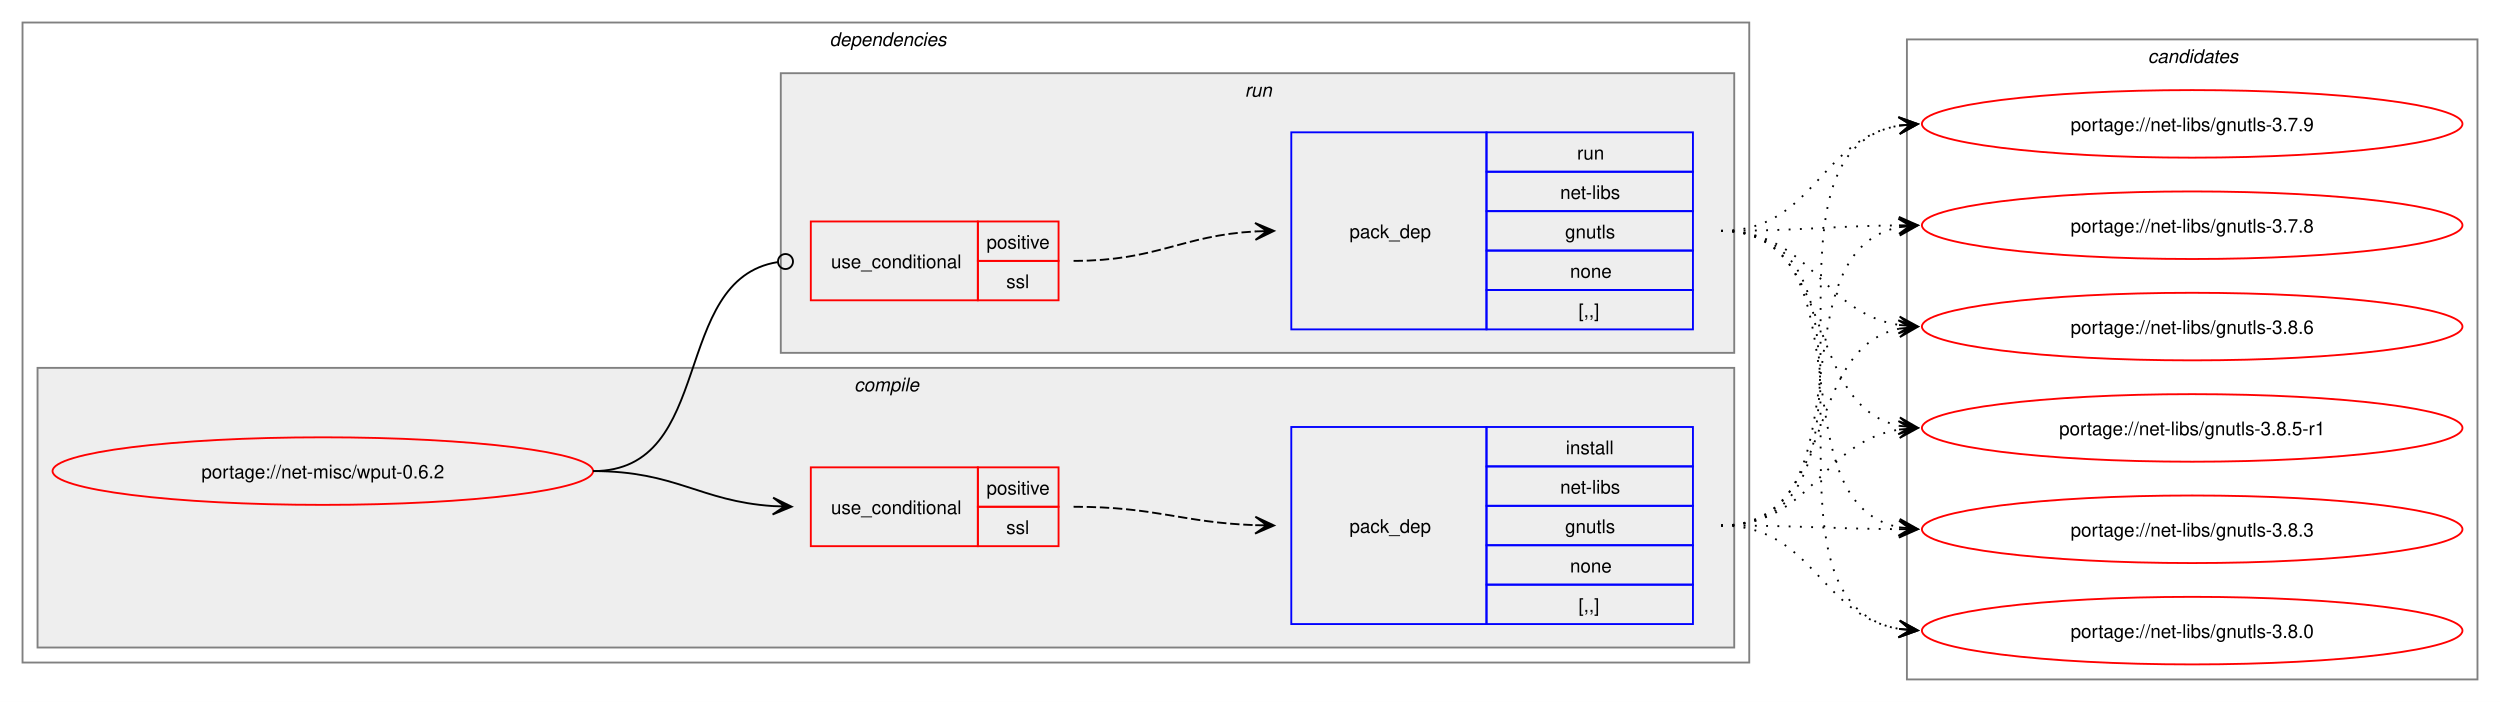
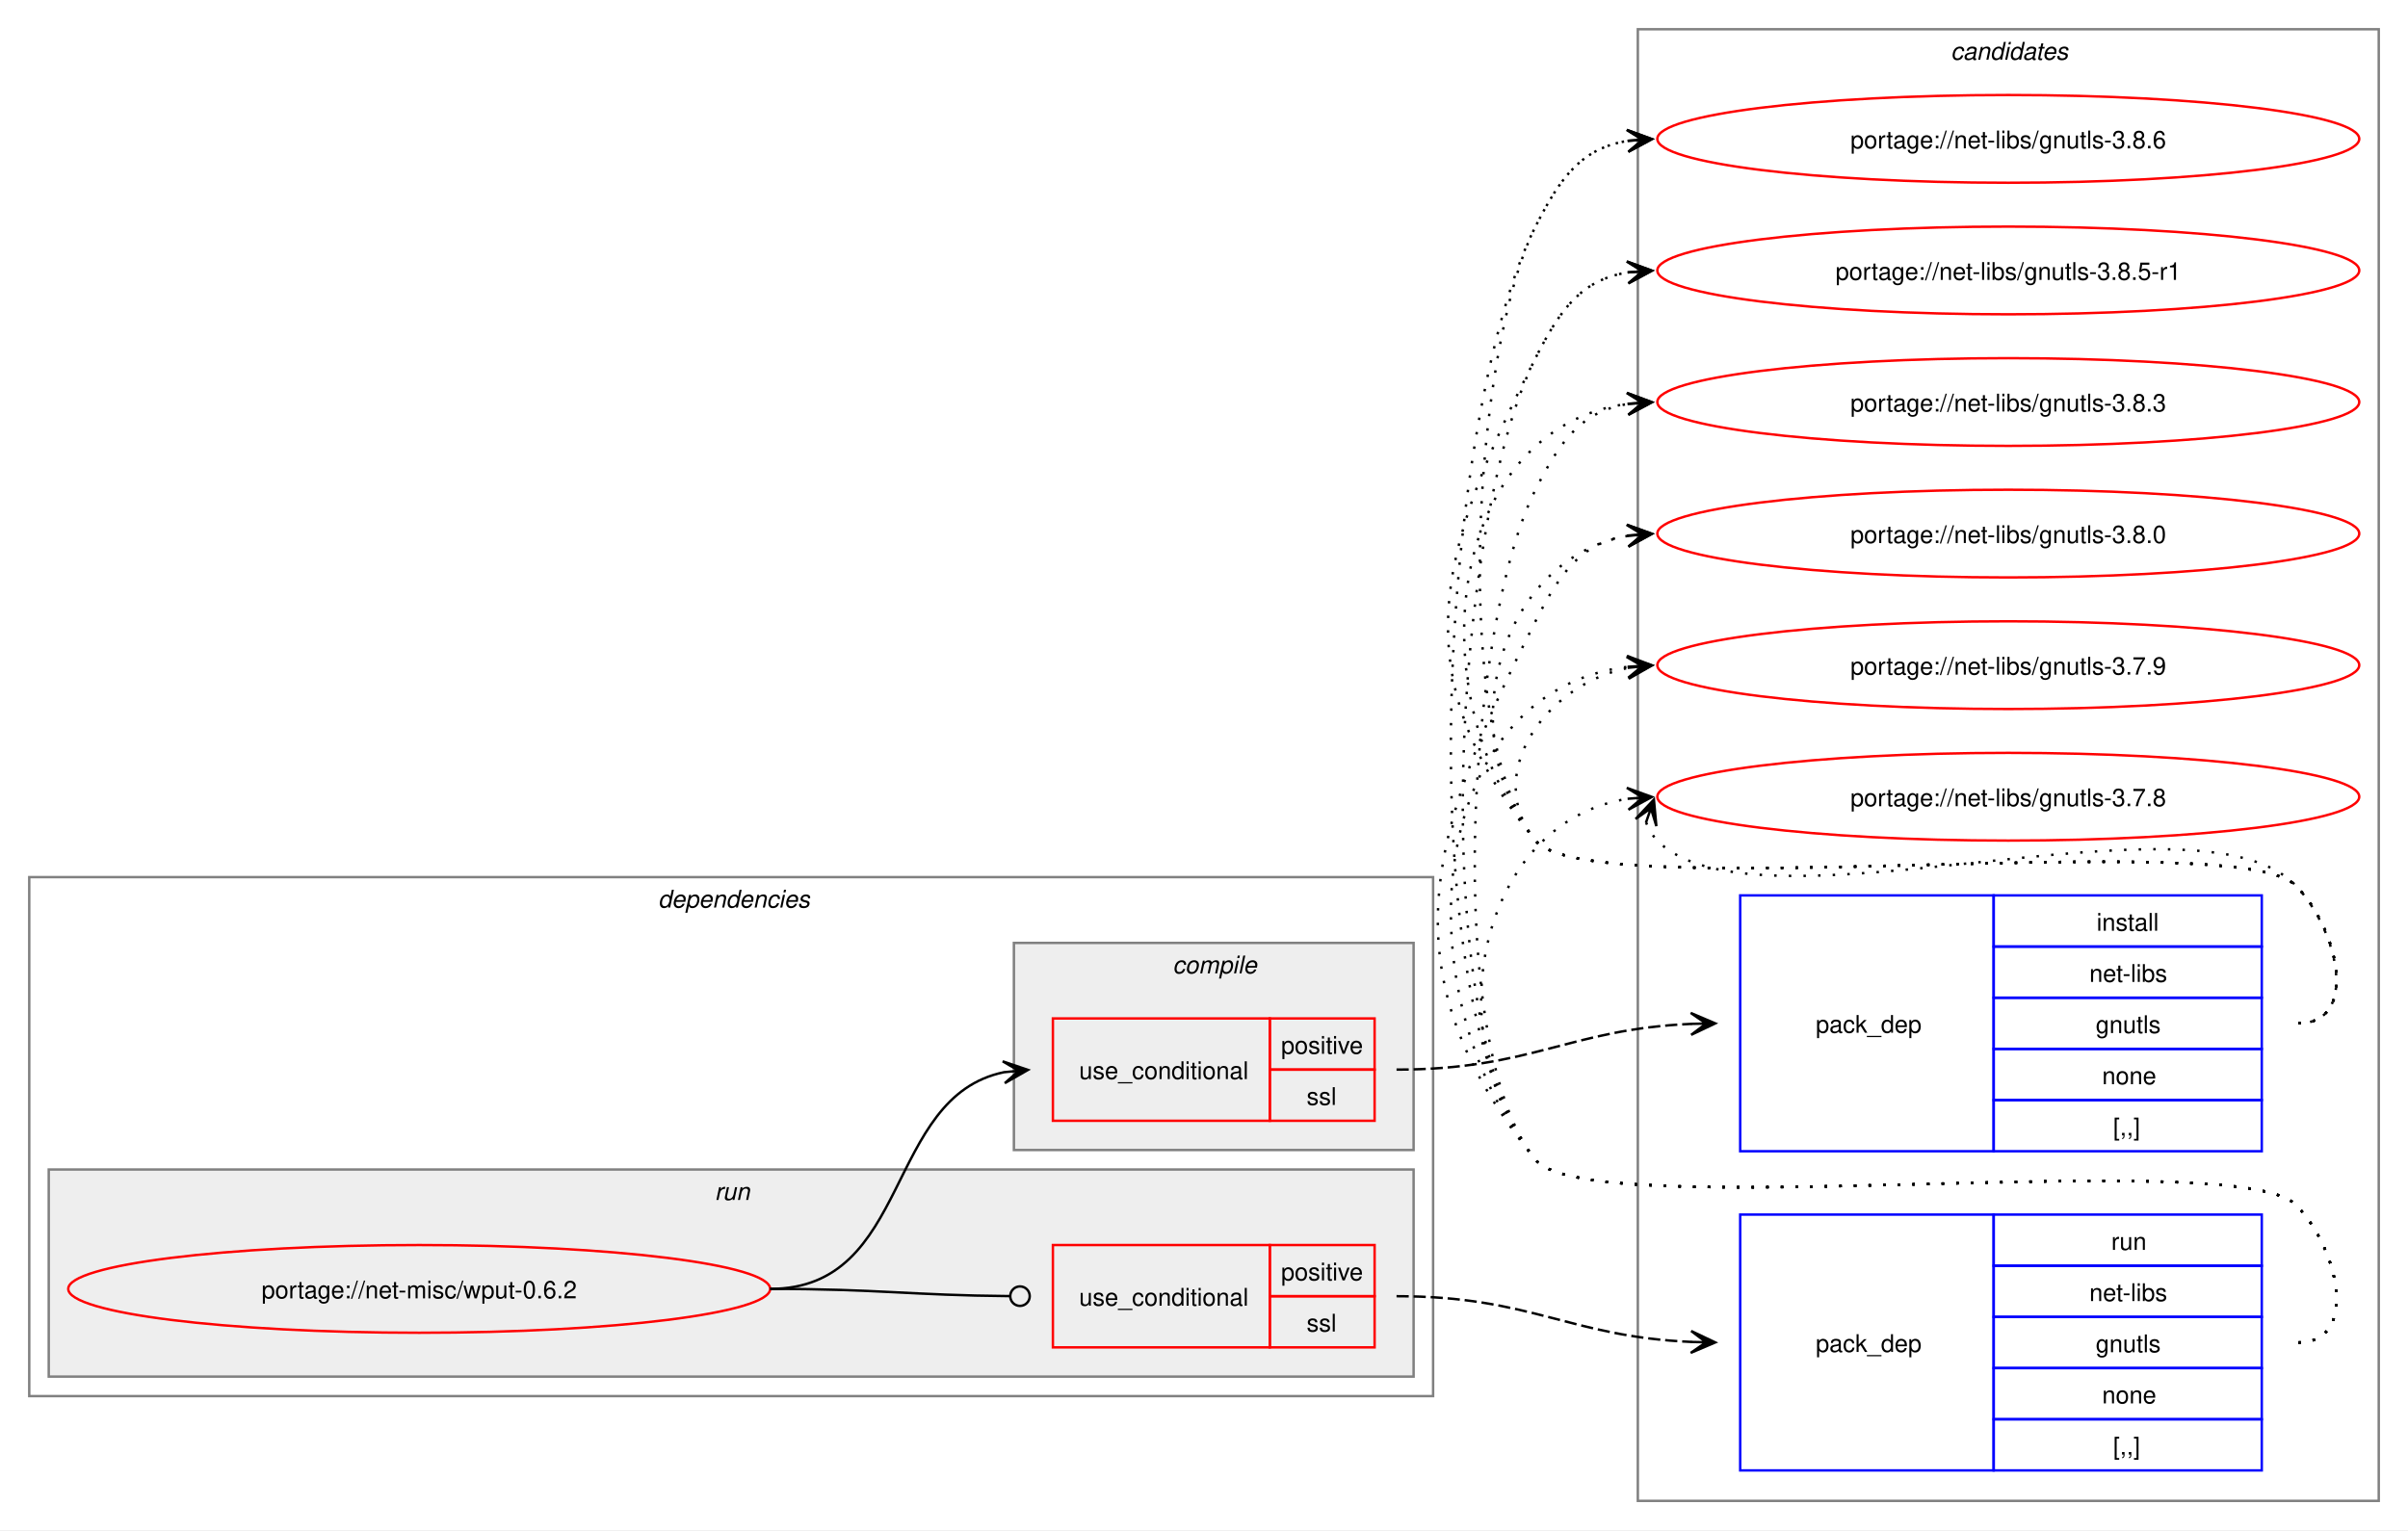
- <svg xmlns="http://www.w3.org/2000/svg" xmlns:xlink="http://www.w3.org/1999/xlink" width="1332pt" height="374pt" viewBox="0.00 0.00 1332.00 374.00">
-   <g id="graph0" class="graph" transform="scale(1 1) rotate(0) translate(4 370)">
-     <polygon fill="white" stroke="none" points="-4,4 -4,-370 1328,-370 1328,4 -4,4" />
+ <svg xmlns="http://www.w3.org/2000/svg" xmlns:xlink="http://www.w3.org/1999/xlink" width="988pt" height="628pt" viewBox="0.00 0.00 988.00 628.00">
+   <g id="graph0" class="graph" transform="scale(1 1) rotate(0) translate(4 624)">
+     <polygon fill="white" stroke="none" points="-4,4 -4,-624 984,-624 984,4 -4,4" />
+     <g id="clust10" class="cluster">
+       <polygon fill="none" stroke="gray" points="668,-8 668,-612 972,-612 972,-8 668,-8" />
+       <text text-anchor="start" x="796.38" y="-599.5" font-family="Helvetica,sans-Serif" font-style="italic" font-size="10.00">candidates</text>
+     </g>
    <g id="clust2" class="cluster">
-       <polygon fill="none" stroke="gray" points="8,-17 8,-358 928,-358 928,-17 8,-17" />
-       <text text-anchor="start" x="438" y="-345.5" font-family="Helvetica,sans-Serif" font-style="italic" font-size="10.00">dependencies</text>
+       <polygon fill="none" stroke="gray" points="8,-51 8,-264 584,-264 584,-51 8,-51" />
+       <text text-anchor="start" x="266" y="-251.5" font-family="Helvetica,sans-Serif" font-style="italic" font-size="10.00">dependencies</text>
+     </g>
+     <g id="clust7" class="cluster">
+       <polygon fill="#eeeeee" stroke="gray" points="16,-59 16,-144 576,-144 576,-59 16,-59" />
+       <text text-anchor="start" x="289.25" y="-131.5" font-family="Helvetica,sans-Serif" font-style="italic" font-size="10.00">run</text>
    </g>
    <g id="clust3" class="cluster">
-       <polygon fill="#eeeeee" stroke="gray" points="16,-25 16,-174 920,-174 920,-25 16,-25" />
-       <text text-anchor="start" x="451.12" y="-161.5" font-family="Helvetica,sans-Serif" font-style="italic" font-size="10.00">compile</text>
-     </g>
-     <g id="clust7" class="cluster">
-       <polygon fill="#eeeeee" stroke="gray" points="412,-182 412,-331 920,-331 920,-182 412,-182" />
-       <text text-anchor="start" x="659.25" y="-318.5" font-family="Helvetica,sans-Serif" font-style="italic" font-size="10.00">run</text>
-     </g>
-     <g id="clust10" class="cluster">
-       <polygon fill="none" stroke="gray" points="1012,-8 1012,-349 1316,-349 1316,-8 1012,-8" />
-       <text text-anchor="start" x="1140.38" y="-336.5" font-family="Helvetica,sans-Serif" font-style="italic" font-size="10.00">candidates</text>
+       <polygon fill="#eeeeee" stroke="gray" points="412,-152 412,-237 576,-237 576,-152 412,-152" />
+       <text text-anchor="start" x="477.12" y="-224.5" font-family="Helvetica,sans-Serif" font-style="italic" font-size="10.00">compile</text>
    </g>
    <g id="node1" class="node">
      <g id="a_node1">
        <a xlink:href="../net-misc/wput-0.6.2.svg" xlink:title="portage://net-misc/wput-0.6.2">
-           <ellipse fill="none" stroke="red" cx="168" cy="-119" rx="144" ry="18" />
-           <text text-anchor="middle" x="168" y="-115.12" font-family="Helvetica,sans-Serif" font-size="10.00">portage://net-misc/wput-0.6.2</text>
+           <ellipse fill="none" stroke="red" cx="168" cy="-95" rx="144" ry="18" />
+           <text text-anchor="middle" x="168" y="-91.12" font-family="Helvetica,sans-Serif" font-size="10.00">portage://net-misc/wput-0.6.2</text>
        </a>
      </g>
    </g>
    <g id="node2" class="node">
-       <polygon fill="none" stroke="red" points="428,-79 428,-121 517,-121 517,-79 428,-79" />
-       <text text-anchor="start" x="438.75" y="-96.12" font-family="Helvetica,sans-Serif" font-size="10.00">use_conditional</text>
-       <polygon fill="none" stroke="red" points="517,-100 517,-121 560,-121 560,-100 517,-100" />
-       <text text-anchor="start" x="521.62" y="-106.5" font-family="Helvetica,sans-Serif" font-size="10.00">positive</text>
-       <polygon fill="none" stroke="red" points="517,-79 517,-100 560,-100 560,-79 517,-79" />
-       <text text-anchor="start" x="532.12" y="-85.5" font-family="Helvetica,sans-Serif" font-size="10.00">ssl</text>
+       <polygon fill="none" stroke="red" points="428,-164 428,-206 517,-206 517,-164 428,-164" />
+       <text text-anchor="start" x="438.75" y="-181.12" font-family="Helvetica,sans-Serif" font-size="10.00">use_conditional</text>
+       <polygon fill="none" stroke="red" points="517,-185 517,-206 560,-206 560,-185 517,-185" />
+       <text text-anchor="start" x="521.62" y="-191.5" font-family="Helvetica,sans-Serif" font-size="10.00">positive</text>
+       <polygon fill="none" stroke="red" points="517,-164 517,-185 560,-185 560,-164 517,-164" />
+       <text text-anchor="start" x="532.12" y="-170.5" font-family="Helvetica,sans-Serif" font-size="10.00">ssl</text>
    </g>
    <g id="edge2" class="edge">
-       <path fill="none" stroke="black" d="M312,-119C356.34,-119 368.74,-102.99 407.84,-100.36" />
-       <polygon fill="black" stroke="black" points="417.78,-100.04 407.93,-104.86 414,-100.16 407.79,-100.36 407.79,-100.36 407.79,-100.36 414,-100.16 407.64,-95.87 417.78,-100.04" />
+       <path fill="none" stroke="black" d="M312,-95C370.14,-95 358.76,-173.77 407.93,-183.93" />
+       <polygon fill="black" stroke="black" points="417.79,-184.88 407.4,-188.4 414.02,-184.52 407.83,-183.92 407.83,-183.92 407.83,-183.92 414.02,-184.52 408.27,-179.44 417.79,-184.88" />
    </g>
    <g id="node4" class="node">
-       <polygon fill="none" stroke="red" points="428,-210 428,-252 517,-252 517,-210 428,-210" />
-       <text text-anchor="start" x="438.75" y="-227.12" font-family="Helvetica,sans-Serif" font-size="10.00">use_conditional</text>
-       <polygon fill="none" stroke="red" points="517,-231 517,-252 560,-252 560,-231 517,-231" />
-       <text text-anchor="start" x="521.62" y="-237.5" font-family="Helvetica,sans-Serif" font-size="10.00">positive</text>
-       <polygon fill="none" stroke="red" points="517,-210 517,-231 560,-231 560,-210 517,-210" />
-       <text text-anchor="start" x="532.12" y="-216.5" font-family="Helvetica,sans-Serif" font-size="10.00">ssl</text>
+       <polygon fill="none" stroke="red" points="428,-71 428,-113 517,-113 517,-71 428,-71" />
+       <text text-anchor="start" x="438.75" y="-88.12" font-family="Helvetica,sans-Serif" font-size="10.00">use_conditional</text>
+       <polygon fill="none" stroke="red" points="517,-92 517,-113 560,-113 560,-92 517,-92" />
+       <text text-anchor="start" x="521.62" y="-98.5" font-family="Helvetica,sans-Serif" font-size="10.00">positive</text>
+       <polygon fill="none" stroke="red" points="517,-71 517,-92 560,-92 560,-71 517,-71" />
+       <text text-anchor="start" x="532.12" y="-77.5" font-family="Helvetica,sans-Serif" font-size="10.00">ssl</text>
    </g>
    <g id="edge4" class="edge">
-       <path fill="none" stroke="black" d="M312,-119C377.75,-119 352.71,-221.16 410.31,-230.34" />
-       <ellipse fill="none" stroke="black" cx="414.51" cy="-230.66" rx="4" ry="4" />
+       <path fill="none" stroke="black" d="M312,-95C356.51,-95 369.75,-92.37 410.23,-92.04" />
+       <ellipse fill="none" stroke="black" cx="414.5" cy="-92.02" rx="4" ry="4" />
    </g>
    <g id="node3" class="node">
-       <polygon fill="none" stroke="blue" points="684,-37.5 684,-142.5 788,-142.5 788,-37.5 684,-37.5" />
-       <text text-anchor="start" x="715" y="-86.12" font-family="Helvetica,sans-Serif" font-size="10.00">pack_dep</text>
-       <polygon fill="none" stroke="blue" points="788,-121.5 788,-142.5 898,-142.5 898,-121.5 788,-121.5" />
-       <text text-anchor="start" x="830.25" y="-128" font-family="Helvetica,sans-Serif" font-size="10.00">install</text>
-       <polygon fill="none" stroke="blue" points="788,-100.5 788,-121.5 898,-121.5 898,-100.5 788,-100.5" />
-       <text text-anchor="start" x="827.25" y="-107" font-family="Helvetica,sans-Serif" font-size="10.00">net-libs</text>
-       <polygon fill="none" stroke="blue" points="788,-79.5 788,-100.5 898,-100.5 898,-79.5 788,-79.5" />
-       <text text-anchor="start" x="829.88" y="-86" font-family="Helvetica,sans-Serif" font-size="10.00">gnutls</text>
-       <polygon fill="none" stroke="blue" points="788,-58.5 788,-79.5 898,-79.5 898,-58.5 788,-58.5" />
-       <text text-anchor="start" x="832.5" y="-65" font-family="Helvetica,sans-Serif" font-size="10.00">none</text>
-       <polygon fill="none" stroke="blue" points="788,-37.5 788,-58.5 898,-58.5 898,-37.5 788,-37.5" />
-       <text text-anchor="start" x="837" y="-44" font-family="Helvetica,sans-Serif" font-size="10.00">[,,]</text>
+       <polygon fill="none" stroke="blue" points="710,-151.5 710,-256.5 814,-256.5 814,-151.5 710,-151.5" />
+       <text text-anchor="start" x="741" y="-200.12" font-family="Helvetica,sans-Serif" font-size="10.00">pack_dep</text>
+       <polygon fill="none" stroke="blue" points="814,-235.5 814,-256.5 924,-256.5 924,-235.5 814,-235.5" />
+       <text text-anchor="start" x="856.25" y="-242" font-family="Helvetica,sans-Serif" font-size="10.00">install</text>
+       <polygon fill="none" stroke="blue" points="814,-214.5 814,-235.5 924,-235.5 924,-214.5 814,-214.5" />
+       <text text-anchor="start" x="853.25" y="-221" font-family="Helvetica,sans-Serif" font-size="10.00">net-libs</text>
+       <polygon fill="none" stroke="blue" points="814,-193.5 814,-214.5 924,-214.5 924,-193.5 814,-193.5" />
+       <text text-anchor="start" x="855.88" y="-200" font-family="Helvetica,sans-Serif" font-size="10.00">gnutls</text>
+       <polygon fill="none" stroke="blue" points="814,-172.5 814,-193.5 924,-193.5 924,-172.5 814,-172.5" />
+       <text text-anchor="start" x="858.5" y="-179" font-family="Helvetica,sans-Serif" font-size="10.00">none</text>
+       <polygon fill="none" stroke="blue" points="814,-151.5 814,-172.5 924,-172.5 924,-151.5 814,-151.5" />
+       <text text-anchor="start" x="863" y="-158" font-family="Helvetica,sans-Serif" font-size="10.00">[,,]</text>
    </g>
    <g id="edge1" class="edge">
-       <path fill="none" stroke="black" stroke-dasharray="5,2" d="M568,-100C612.25,-100 625.65,-91.57 664.84,-90.19" />
-       <polygon fill="black" stroke="black" points="674.78,-90.02 664.86,-94.69 671,-90.09 664.78,-90.19 664.78,-90.19 664.78,-90.19 671,-90.09 664.71,-85.69 674.78,-90.02" />
+       <path fill="none" stroke="black" stroke-dasharray="5,2" d="M569,-185C624.45,-185 639.8,-201.63 690.09,-203.77" />
+       <polygon fill="black" stroke="black" points="699.78,-203.97 689.69,-208.27 696,-203.9 689.78,-203.77 689.78,-203.77 689.78,-203.77 696,-203.9 689.88,-199.27 699.78,-203.97" />
    </g>
    <g id="node6" class="node">
      <g id="a_node6">
        <a xlink:href="../net-libs/gnutls-3.8.6.svg" xlink:title="portage://net-libs/gnutls-3.8.6">
-           <ellipse fill="none" stroke="red" cx="1164" cy="-196" rx="144" ry="18" />
-           <text text-anchor="middle" x="1164" y="-192.12" font-family="Helvetica,sans-Serif" font-size="10.00">portage://net-libs/gnutls-3.8.6</text>
+           <ellipse fill="none" stroke="red" cx="820" cy="-567" rx="144" ry="18" />
+           <text text-anchor="middle" x="820" y="-563.12" font-family="Helvetica,sans-Serif" font-size="10.00">portage://net-libs/gnutls-3.8.6</text>
        </a>
      </g>
    </g>
    <g id="edge5" class="edge">
-       <path fill="none" stroke="black" stroke-dasharray="1,5" d="M913,-90C975.59,-90 955.33,-183.55 1007.89,-194.88" />
-       <polygon fill="black" stroke="black" points="1017.79,-195.88 1007.39,-199.35 1014.03,-195.5 1007.84,-194.88 1007.84,-194.88 1007.84,-194.88 1014.03,-195.5 1008.29,-190.4 1017.79,-195.88" />
+       <path fill="none" stroke="black" stroke-dasharray="1,5" d="M939,-204C964.12,-204 955.6,-242.59 938,-260.5 913.66,-285.27 647.83,-251.99 626,-279 590.79,-322.55 600.71,-481.04 626,-531 636.39,-551.53 645.02,-563.2 664.04,-566.21" />
+       <polygon fill="black" stroke="black" points="673.78,-566.91 663.49,-570.68 670.01,-566.64 663.81,-566.2 663.81,-566.2 663.81,-566.2 670.01,-566.64 664.13,-561.71 673.78,-566.91" />
    </g>
    <g id="node7" class="node">
      <g id="a_node7">
        <a xlink:href="../net-libs/gnutls-3.8.5-r1.svg" xlink:title="portage://net-libs/gnutls-3.8.5-r1">
-           <ellipse fill="none" stroke="red" cx="1164" cy="-142" rx="144" ry="18" />
-           <text text-anchor="middle" x="1164" y="-138.12" font-family="Helvetica,sans-Serif" font-size="10.00">portage://net-libs/gnutls-3.8.5-r1</text>
+           <ellipse fill="none" stroke="red" cx="820" cy="-513" rx="144" ry="18" />
+           <text text-anchor="middle" x="820" y="-509.12" font-family="Helvetica,sans-Serif" font-size="10.00">portage://net-libs/gnutls-3.8.5-r1</text>
        </a>
      </g>
    </g>
    <g id="edge6" class="edge">
-       <path fill="none" stroke="black" stroke-dasharray="1,5" d="M913,-90C961.48,-90 966.07,-134.38 1007.86,-141.14" />
-       <polygon fill="black" stroke="black" points="1017.79,-141.91 1007.47,-145.62 1014.01,-141.62 1007.81,-141.14 1007.81,-141.14 1007.81,-141.14 1014.01,-141.62 1008.16,-136.65 1017.79,-141.91" />
+       <path fill="none" stroke="black" stroke-dasharray="1,5" d="M939,-204C964.12,-204 955.6,-242.59 938,-260.5 913.66,-285.27 647.83,-251.99 626,-279 570.68,-347.43 586.26,-398.49 626,-477 636.39,-497.53 645.02,-509.2 664.04,-512.21" />
+       <polygon fill="black" stroke="black" points="673.78,-512.91 663.49,-516.68 670.01,-512.64 663.81,-512.2 663.81,-512.2 663.81,-512.2 670.01,-512.64 664.13,-507.71 673.78,-512.91" />
    </g>
    <g id="node8" class="node">
      <g id="a_node8">
        <a xlink:href="../net-libs/gnutls-3.8.3.svg" xlink:title="portage://net-libs/gnutls-3.8.3">
-           <ellipse fill="none" stroke="red" cx="1164" cy="-88" rx="144" ry="18" />
-           <text text-anchor="middle" x="1164" y="-84.12" font-family="Helvetica,sans-Serif" font-size="10.00">portage://net-libs/gnutls-3.8.3</text>
+           <ellipse fill="none" stroke="red" cx="820" cy="-459" rx="144" ry="18" />
+           <text text-anchor="middle" x="820" y="-455.12" font-family="Helvetica,sans-Serif" font-size="10.00">portage://net-libs/gnutls-3.8.3</text>
        </a>
      </g>
    </g>
    <g id="edge7" class="edge">
-       <path fill="none" stroke="black" stroke-dasharray="1,5" d="M913,-90C956.25,-90 969.71,-88.31 1008.08,-88.04" />
-       <polygon fill="black" stroke="black" points="1017.78,-88 1007.8,-92.54 1014,-88.02 1007.78,-88.04 1007.78,-88.04 1007.78,-88.04 1014,-88.02 1007.77,-83.54 1017.78,-88" />
+       <path fill="none" stroke="black" stroke-dasharray="1,5" d="M939,-204C964.12,-204 955.6,-242.59 938,-260.5 913.66,-285.27 647.83,-251.99 626,-279 576.22,-340.58 590.59,-448.72 664.22,-458.32" />
+       <polygon fill="black" stroke="black" points="673.78,-458.92 663.52,-462.78 670.01,-458.68 663.8,-458.29 663.8,-458.29 663.8,-458.29 670.01,-458.68 664.09,-453.8 673.78,-458.92" />
    </g>
    <g id="node9" class="node">
      <g id="a_node9">
        <a xlink:href="../net-libs/gnutls-3.8.0.svg" xlink:title="portage://net-libs/gnutls-3.8.0">
-           <ellipse fill="none" stroke="red" cx="1164" cy="-34" rx="144" ry="18" />
-           <text text-anchor="middle" x="1164" y="-30.12" font-family="Helvetica,sans-Serif" font-size="10.00">portage://net-libs/gnutls-3.8.0</text>
+           <ellipse fill="none" stroke="red" cx="820" cy="-405" rx="144" ry="18" />
+           <text text-anchor="middle" x="820" y="-401.12" font-family="Helvetica,sans-Serif" font-size="10.00">portage://net-libs/gnutls-3.8.0</text>
        </a>
      </g>
    </g>
    <g id="edge8" class="edge">
-       <path fill="none" stroke="black" stroke-dasharray="1,5" d="M913,-90C962.33,-90 965.51,-42 1007.98,-34.88" />
-       <polygon fill="black" stroke="black" points="1017.79,-34.1 1008.18,-39.38 1014.02,-34.4 1007.82,-34.89 1007.82,-34.89 1007.82,-34.89 1014.02,-34.4 1007.46,-30.41 1017.79,-34.1" />
+       <path fill="none" stroke="black" stroke-dasharray="1,5" d="M939,-204C964.12,-204 955.6,-242.59 938,-260.5 913.66,-285.27 647.83,-251.99 626,-279 590.59,-322.81 611.83,-395.22 664.13,-404.1" />
+       <polygon fill="black" stroke="black" points="673.79,-404.9 663.45,-408.56 670.02,-404.59 663.82,-404.07 663.82,-404.07 663.82,-404.07 670.02,-404.59 664.19,-399.59 673.79,-404.9" />
    </g>
    <g id="node10" class="node">
      <g id="a_node10">
        <a xlink:href="../net-libs/gnutls-3.7.9.svg" xlink:title="portage://net-libs/gnutls-3.7.9">
-           <ellipse fill="none" stroke="red" cx="1164" cy="-304" rx="144" ry="18" />
-           <text text-anchor="middle" x="1164" y="-300.12" font-family="Helvetica,sans-Serif" font-size="10.00">portage://net-libs/gnutls-3.7.9</text>
+           <ellipse fill="none" stroke="red" cx="820" cy="-351" rx="144" ry="18" />
+           <text text-anchor="middle" x="820" y="-347.12" font-family="Helvetica,sans-Serif" font-size="10.00">portage://net-libs/gnutls-3.7.9</text>
        </a>
      </g>
    </g>
    <g id="edge9" class="edge">
-       <path fill="none" stroke="black" stroke-dasharray="1,5" d="M913,-90C1015.2,-90 920.46,-288.41 1008.04,-303.14" />
-       <polygon fill="black" stroke="black" points="1017.79,-303.9 1007.46,-307.61 1014.02,-303.61 1007.82,-303.12 1007.82,-303.12 1007.82,-303.12 1014.02,-303.61 1008.17,-298.63 1017.79,-303.9" />
+       <path fill="none" stroke="black" stroke-dasharray="1,5" d="M939,-204C964.12,-204 955.6,-242.59 938,-260.5 913.66,-285.27 647.83,-251.99 626,-279 603.95,-306.28 630.32,-343.25 664.27,-349.94" />
+       <polygon fill="black" stroke="black" points="673.79,-350.88 663.39,-354.38 670.02,-350.51 663.84,-349.9 663.84,-349.9 663.84,-349.9 670.02,-350.51 664.28,-345.42 673.79,-350.88" />
    </g>
    <g id="node11" class="node">
      <g id="a_node11">
        <a xlink:href="../net-libs/gnutls-3.7.8.svg" xlink:title="portage://net-libs/gnutls-3.7.8">
-           <ellipse fill="none" stroke="red" cx="1164" cy="-250" rx="144" ry="18" />
-           <text text-anchor="middle" x="1164" y="-246.12" font-family="Helvetica,sans-Serif" font-size="10.00">portage://net-libs/gnutls-3.7.8</text>
+           <ellipse fill="none" stroke="red" cx="820" cy="-297" rx="144" ry="18" />
+           <text text-anchor="middle" x="820" y="-293.12" font-family="Helvetica,sans-Serif" font-size="10.00">portage://net-libs/gnutls-3.7.8</text>
        </a>
      </g>
    </g>
    <g id="edge10" class="edge">
-       <path fill="none" stroke="black" stroke-dasharray="1,5" d="M913,-90C994.3,-90 939.43,-235.35 1007.96,-248.98" />
-       <polygon fill="black" stroke="black" points="1017.79,-249.89 1007.41,-253.45 1014.02,-249.54 1007.83,-248.97 1007.83,-248.97 1007.83,-248.97 1014.02,-249.54 1008.24,-244.49 1017.79,-249.89" />
+       <path fill="none" stroke="black" stroke-dasharray="1,5" d="M671.37,-286.45C672.4,-283.7 674.07,-280.96 676,-279 716.96,-237.42 897.83,-302.85 938,-260.5 955.28,-242.28 964.12,-204 939,-204" />
+       <polygon fill="black" stroke="black" points="674.6,-295.85 667.09,-287.86 673.37,-292.27 671.34,-286.39 671.34,-286.39 671.34,-286.39 673.37,-292.27 675.6,-284.93 674.6,-295.85" />
    </g>
    <g id="node5" class="node">
-       <polygon fill="none" stroke="blue" points="684,-194.5 684,-299.5 788,-299.5 788,-194.5 684,-194.5" />
-       <text text-anchor="start" x="715" y="-243.12" font-family="Helvetica,sans-Serif" font-size="10.00">pack_dep</text>
-       <polygon fill="none" stroke="blue" points="788,-278.5 788,-299.5 898,-299.5 898,-278.5 788,-278.5" />
-       <text text-anchor="start" x="836.25" y="-285" font-family="Helvetica,sans-Serif" font-size="10.00">run</text>
-       <polygon fill="none" stroke="blue" points="788,-257.5 788,-278.5 898,-278.5 898,-257.5 788,-257.5" />
-       <text text-anchor="start" x="827.25" y="-264" font-family="Helvetica,sans-Serif" font-size="10.00">net-libs</text>
-       <polygon fill="none" stroke="blue" points="788,-236.5 788,-257.5 898,-257.5 898,-236.5 788,-236.5" />
-       <text text-anchor="start" x="829.88" y="-243" font-family="Helvetica,sans-Serif" font-size="10.00">gnutls</text>
-       <polygon fill="none" stroke="blue" points="788,-215.5 788,-236.5 898,-236.5 898,-215.5 788,-215.5" />
-       <text text-anchor="start" x="832.5" y="-222" font-family="Helvetica,sans-Serif" font-size="10.00">none</text>
-       <polygon fill="none" stroke="blue" points="788,-194.5 788,-215.5 898,-215.5 898,-194.5 788,-194.5" />
-       <text text-anchor="start" x="837" y="-201" font-family="Helvetica,sans-Serif" font-size="10.00">[,,]</text>
+       <polygon fill="none" stroke="blue" points="710,-20.5 710,-125.5 814,-125.5 814,-20.5 710,-20.5" />
+       <text text-anchor="start" x="741" y="-69.12" font-family="Helvetica,sans-Serif" font-size="10.00">pack_dep</text>
+       <polygon fill="none" stroke="blue" points="814,-104.5 814,-125.5 924,-125.5 924,-104.5 814,-104.5" />
+       <text text-anchor="start" x="862.25" y="-111" font-family="Helvetica,sans-Serif" font-size="10.00">run</text>
+       <polygon fill="none" stroke="blue" points="814,-83.5 814,-104.5 924,-104.5 924,-83.5 814,-83.5" />
+       <text text-anchor="start" x="853.25" y="-90" font-family="Helvetica,sans-Serif" font-size="10.00">net-libs</text>
+       <polygon fill="none" stroke="blue" points="814,-62.5 814,-83.5 924,-83.5 924,-62.5 814,-62.5" />
+       <text text-anchor="start" x="855.88" y="-69" font-family="Helvetica,sans-Serif" font-size="10.00">gnutls</text>
+       <polygon fill="none" stroke="blue" points="814,-41.5 814,-62.5 924,-62.5 924,-41.5 814,-41.5" />
+       <text text-anchor="start" x="858.5" y="-48" font-family="Helvetica,sans-Serif" font-size="10.00">none</text>
+       <polygon fill="none" stroke="blue" points="814,-20.5 814,-41.5 924,-41.5 924,-20.5 814,-20.5" />
+       <text text-anchor="start" x="863" y="-27" font-family="Helvetica,sans-Serif" font-size="10.00">[,,]</text>
    </g>
    <g id="edge3" class="edge">
-       <path fill="none" stroke="black" stroke-dasharray="5,2" d="M568,-231C612.64,-231 625.48,-244.54 665.03,-246.71" />
-       <polygon fill="black" stroke="black" points="674.78,-246.97 664.67,-251.2 671,-246.87 664.79,-246.7 664.79,-246.7 664.79,-246.7 671,-246.87 664.91,-242.2 674.78,-246.97" />
+       <path fill="none" stroke="black" stroke-dasharray="5,2" d="M569,-92C624.45,-92 639.8,-75.37 690.09,-73.23" />
+       <polygon fill="black" stroke="black" points="699.78,-73.03 689.88,-77.73 696,-73.1 689.78,-73.23 689.78,-73.23 689.78,-73.23 696,-73.1 689.69,-68.73 699.78,-73.03" />
    </g>
    <g id="edge11" class="edge">
-       <path fill="none" stroke="black" stroke-dasharray="1,5" d="M913,-247C961.3,-247 966.21,-203.47 1007.89,-196.84" />
-       <polygon fill="black" stroke="black" points="1017.79,-196.09 1008.15,-201.34 1014.01,-196.38 1007.81,-196.85 1007.81,-196.85 1007.81,-196.85 1014.01,-196.38 1007.47,-192.36 1017.79,-196.09" />
+       <path fill="none" stroke="black" stroke-dasharray="1,5" d="M939,-73C964.12,-73 955.6,-111.59 938,-129.5 913.66,-154.27 647.83,-120.99 626,-148 572.49,-214.19 587.56,-455.06 626,-531 636.39,-551.53 645.02,-563.2 664.04,-566.21" />
+       <polygon fill="black" stroke="black" points="673.78,-566.91 663.49,-570.68 670.01,-566.64 663.81,-566.2 663.81,-566.2 663.81,-566.2 670.01,-566.64 664.13,-561.71 673.78,-566.91" />
    </g>
    <g id="edge12" class="edge">
-       <path fill="none" stroke="black" stroke-dasharray="1,5" d="M913,-247C975.3,-247 955.57,-154.33 1007.94,-143.11" />
-       <polygon fill="black" stroke="black" points="1017.79,-142.12 1008.29,-147.6 1014.02,-142.5 1007.84,-143.12 1007.84,-143.12 1007.84,-143.12 1014.02,-142.5 1007.39,-138.64 1017.79,-142.12" />
+       <path fill="none" stroke="black" stroke-dasharray="1,5" d="M939,-73C964.12,-73 955.6,-111.59 938,-129.5 913.66,-154.27 647.83,-120.99 626,-148 580.04,-204.86 592.98,-411.77 626,-477 636.39,-497.53 645.02,-509.2 664.04,-512.21" />
+       <polygon fill="black" stroke="black" points="673.78,-512.91 663.49,-516.68 670.01,-512.64 663.81,-512.2 663.81,-512.2 663.81,-512.2 670.01,-512.64 664.13,-507.71 673.78,-512.91" />
    </g>
    <g id="edge13" class="edge">
-       <path fill="none" stroke="black" stroke-dasharray="1,5" d="M913,-247C993.95,-247 939.73,-102.56 1008.01,-89.02" />
-       <polygon fill="black" stroke="black" points="1017.79,-88.11 1008.24,-93.51 1014.02,-88.46 1007.83,-89.03 1007.83,-89.03 1007.83,-89.03 1014.02,-88.46 1007.42,-84.55 1017.79,-88.11" />
+       <path fill="none" stroke="black" stroke-dasharray="1,5" d="M939,-73C964.12,-73 955.6,-111.59 938,-129.5 913.66,-154.27 647.83,-120.99 626,-148 587.58,-195.52 598.4,-368.48 626,-423 636.39,-443.53 645.02,-455.2 664.04,-458.21" />
+       <polygon fill="black" stroke="black" points="673.78,-458.91 663.49,-462.68 670.01,-458.64 663.81,-458.2 663.81,-458.2 663.81,-458.2 670.01,-458.64 664.13,-453.71 673.78,-458.91" />
    </g>
    <g id="edge14" class="edge">
-       <path fill="none" stroke="black" stroke-dasharray="1,5" d="M913,-247C1014.82,-247 920.8,-49.52 1008.08,-34.86" />
-       <polygon fill="black" stroke="black" points="1017.79,-34.1 1008.17,-39.37 1014.02,-34.39 1007.82,-34.88 1007.82,-34.88 1007.82,-34.88 1014.02,-34.39 1007.46,-30.39 1017.79,-34.1" />
+       <path fill="none" stroke="black" stroke-dasharray="1,5" d="M939,-73C964.12,-73 955.6,-111.59 938,-129.5 913.66,-154.27 647.83,-120.99 626,-148 564.25,-224.38 581.64,-281.37 626,-369 636.39,-389.53 645.02,-401.2 664.04,-404.21" />
+       <polygon fill="black" stroke="black" points="673.78,-404.91 663.49,-408.68 670.01,-404.64 663.81,-404.2 663.81,-404.2 663.81,-404.2 670.01,-404.64 664.13,-399.71 673.78,-404.91" />
    </g>
    <g id="edge15" class="edge">
-       <path fill="none" stroke="black" stroke-dasharray="1,5" d="M913,-247C962.52,-247 965.36,-295.85 1007.95,-303.1" />
-       <polygon fill="black" stroke="black" points="1017.79,-303.9 1007.45,-307.58 1014.02,-303.6 1007.82,-303.09 1007.82,-303.09 1007.82,-303.09 1014.02,-303.6 1008.18,-298.61 1017.79,-303.9" />
+       <path fill="none" stroke="black" stroke-dasharray="1,5" d="M939,-73C964.12,-73 955.6,-111.59 938,-129.5 913.66,-154.27 647.83,-120.99 626,-148 570.04,-217.22 581.12,-340.37 663.97,-350.35" />
+       <polygon fill="black" stroke="black" points="673.78,-350.93 663.54,-354.83 670.01,-350.71 663.8,-350.34 663.8,-350.34 663.8,-350.34 670.01,-350.71 664.06,-345.85 673.78,-350.93" />
    </g>
    <g id="edge16" class="edge">
-       <path fill="none" stroke="black" stroke-dasharray="1,5" d="M913,-247C956.26,-247 969.71,-249.53 1008.08,-249.94" />
-       <polygon fill="black" stroke="black" points="1017.78,-249.99 1007.76,-254.44 1014,-249.97 1007.78,-249.94 1007.78,-249.94 1007.78,-249.94 1014,-249.97 1007.81,-245.44 1017.78,-249.99" />
+       <path fill="none" stroke="black" stroke-dasharray="1,5" d="M939,-73C964.12,-73 955.6,-111.59 938,-129.5 913.66,-154.27 647.83,-120.99 626,-148 584.57,-199.25 602.96,-286.75 663.98,-296.17" />
+       <polygon fill="black" stroke="black" points="673.79,-296.91 663.48,-300.65 670.01,-296.63 663.81,-296.16 663.81,-296.16 663.81,-296.16 670.01,-296.63 664.15,-291.67 673.79,-296.91" />
    </g>
  </g>
</svg>
